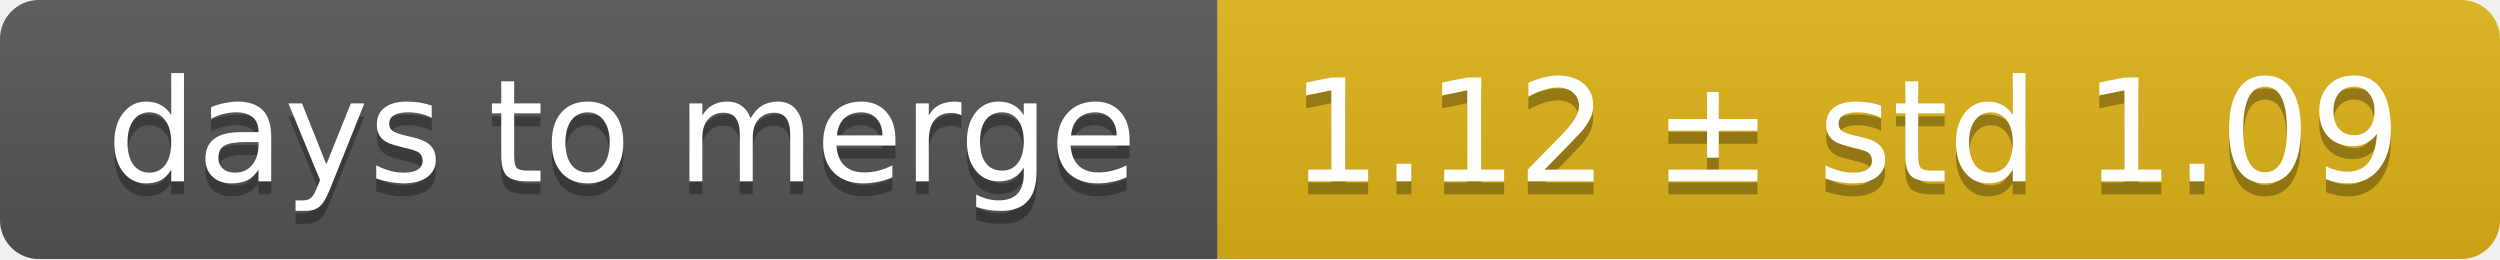
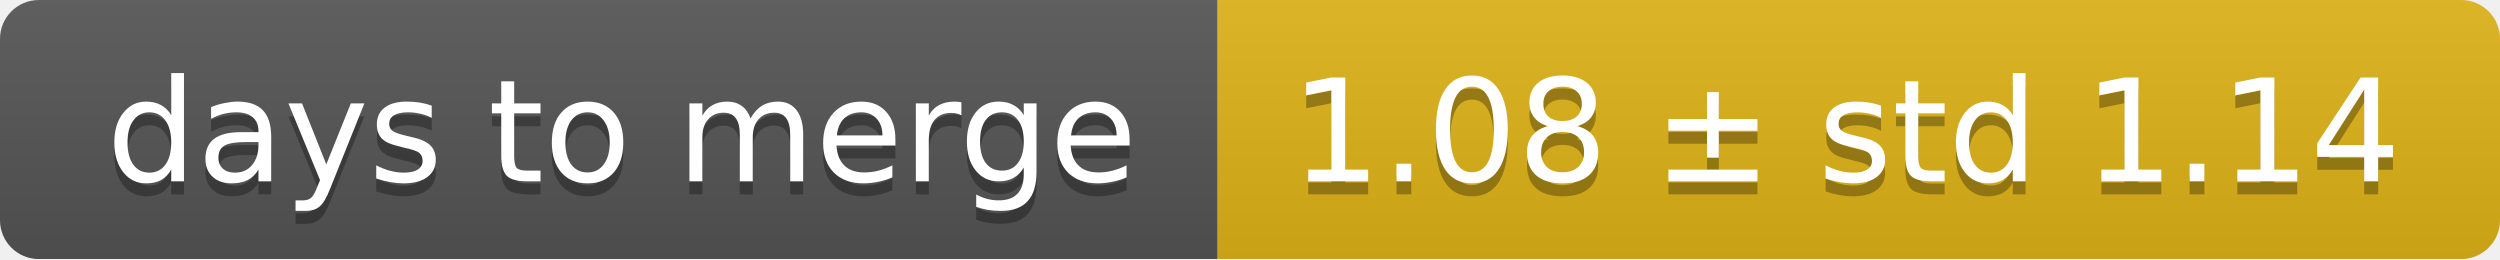
<svg xmlns="http://www.w3.org/2000/svg" width="193" height="20">
  <linearGradient id="smooth" x2="0" y2="100%">
    <stop offset="0" stop-color="#bbb" stop-opacity=".1" />
    <stop offset="1" stop-opacity=".1" />
  </linearGradient>
  <mask id="round">
    <rect width="193" height="20" rx="3" fill="#fff" />
  </mask>
  <g mask="url(#round)">
    <rect width="94" height="20" fill="#555" />
    <rect x="94" width="99" height="20" fill="#dfb317" />
    <rect width="193" height="20" fill="url(#smooth)" />
  </g>
  <g fill="#fff" text-anchor="middle" font-family="DejaVu Sans,Verdana,Geneva,sans-serif" font-size="11">
    <text x="48" y="15" fill="#010101" fill-opacity=".3">days to merge</text>
    <text x="48" y="14">days to merge</text>
-     <text x="142.5" y="15" fill="#010101" fill-opacity=".3">1.12 ± std 1.09</text>
-     <text x="142.5" y="14">1.12 ± std 1.09</text>
+     <text x="142.5" y="15" fill="#010101" fill-opacity=".3">1.08 ± std 1.14</text>
+     <text x="142.5" y="14">1.08 ± std 1.14</text>
  </g>
</svg>
